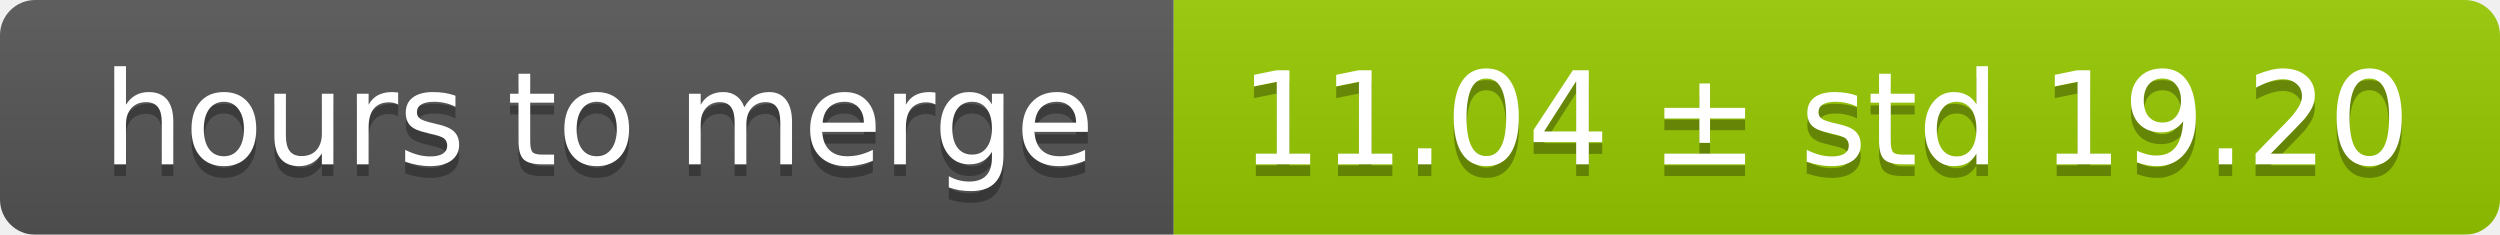
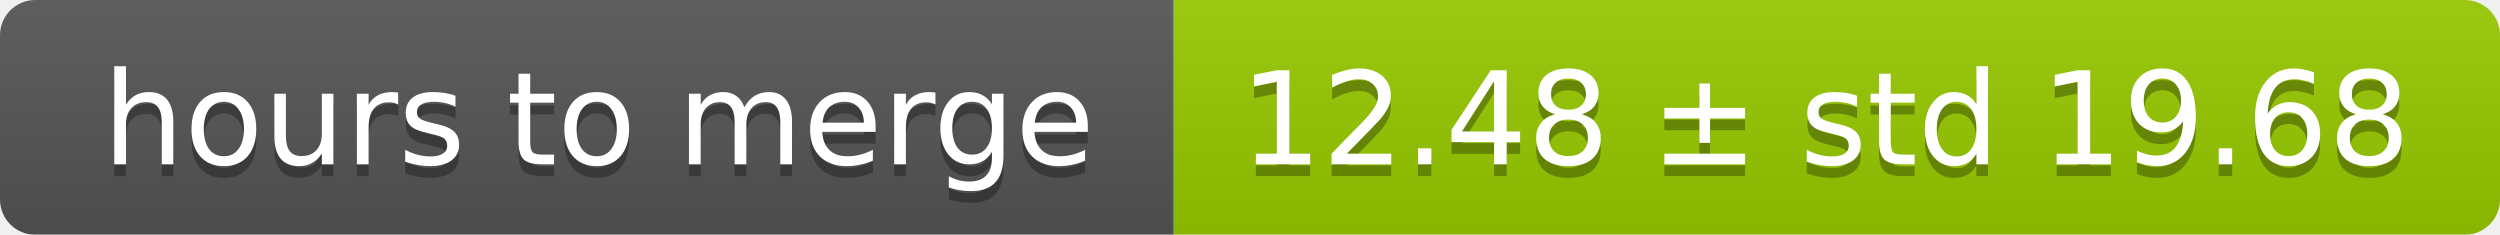
<svg xmlns="http://www.w3.org/2000/svg" width="213" height="20">
  <linearGradient id="smooth" x2="0" y2="100%">
    <stop offset="0" stop-color="#bbb" stop-opacity=".1" />
    <stop offset="1" stop-opacity=".1" />
  </linearGradient>
  <mask id="round">
    <rect width="213" height="20" rx="3" fill="#fff" />
  </mask>
  <g mask="url(#round)">
    <rect width="100" height="20" fill="#555" />
    <rect x="100" width="113" height="20" fill="#97ca00" />
    <rect width="213" height="20" fill="url(#smooth)" />
  </g>
  <g fill="#fff" text-anchor="middle" font-family="DejaVu Sans,Verdana,Geneva,sans-serif" font-size="11">
    <text x="51" y="15" fill="#010101" fill-opacity=".3">hours to merge</text>
    <text x="51" y="14">hours to merge</text>
-     <text x="155.5" y="15" fill="#010101" fill-opacity=".3">11.04 ± std 19.20</text>
-     <text x="155.5" y="14">11.04 ± std 19.20</text>
+     <text x="155.5" y="15" fill="#010101" fill-opacity=".3">12.48 ± std 19.68</text>
+     <text x="155.5" y="14">12.48 ± std 19.68</text>
  </g>
</svg>
